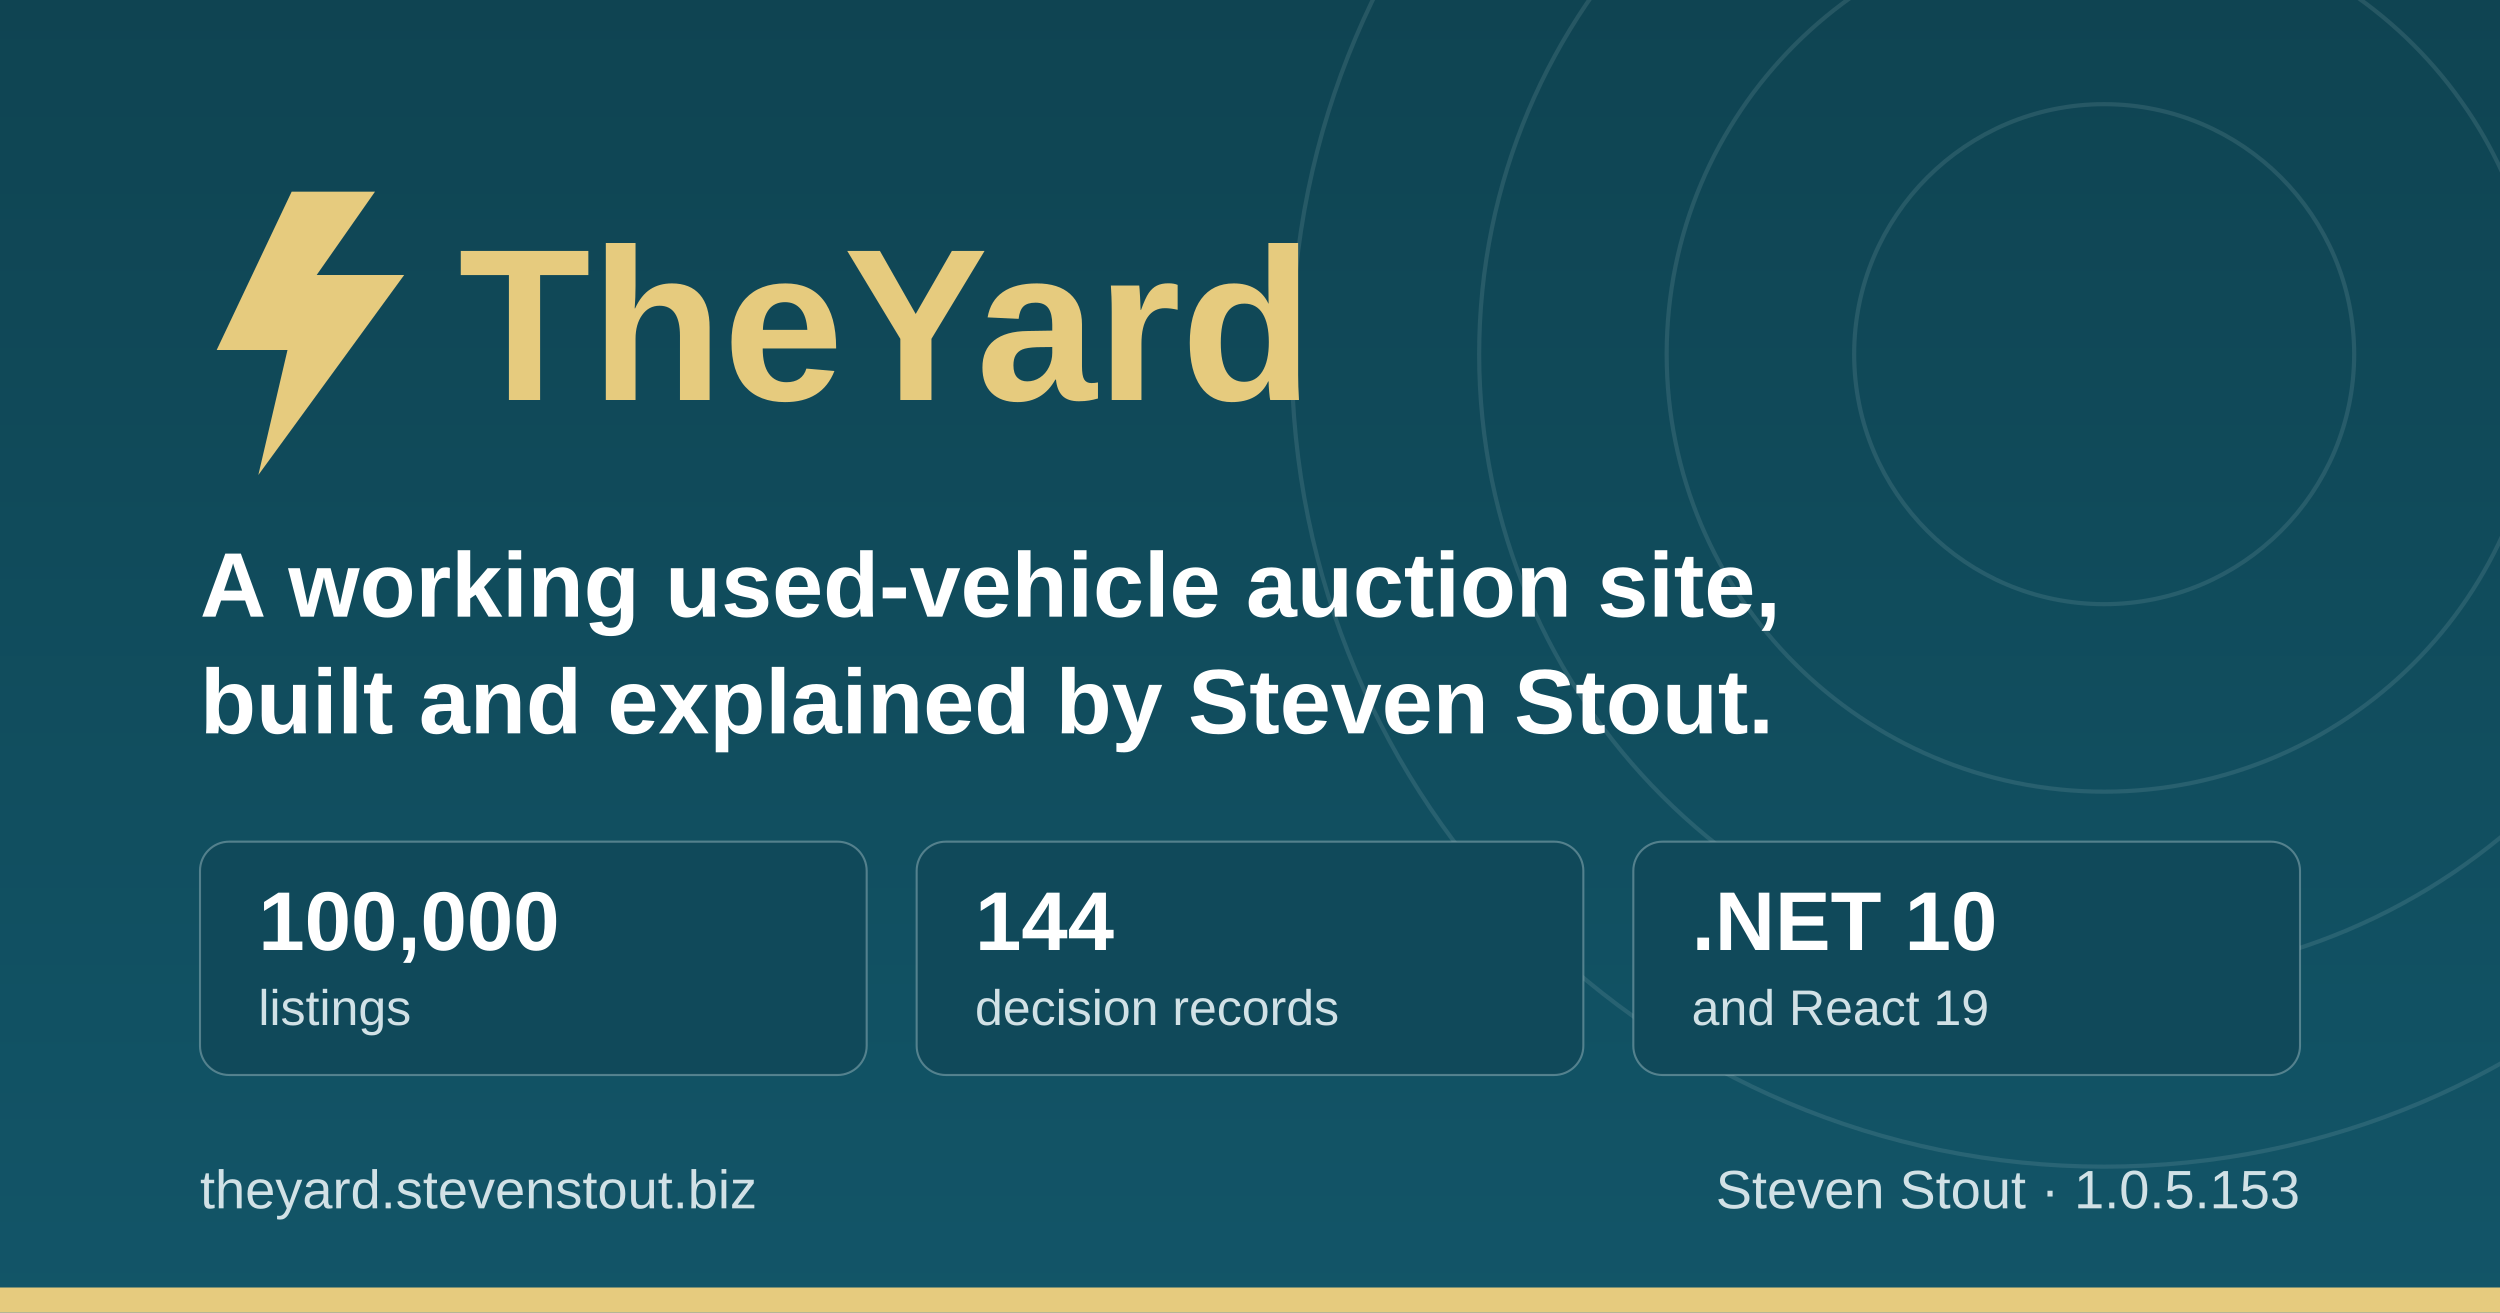
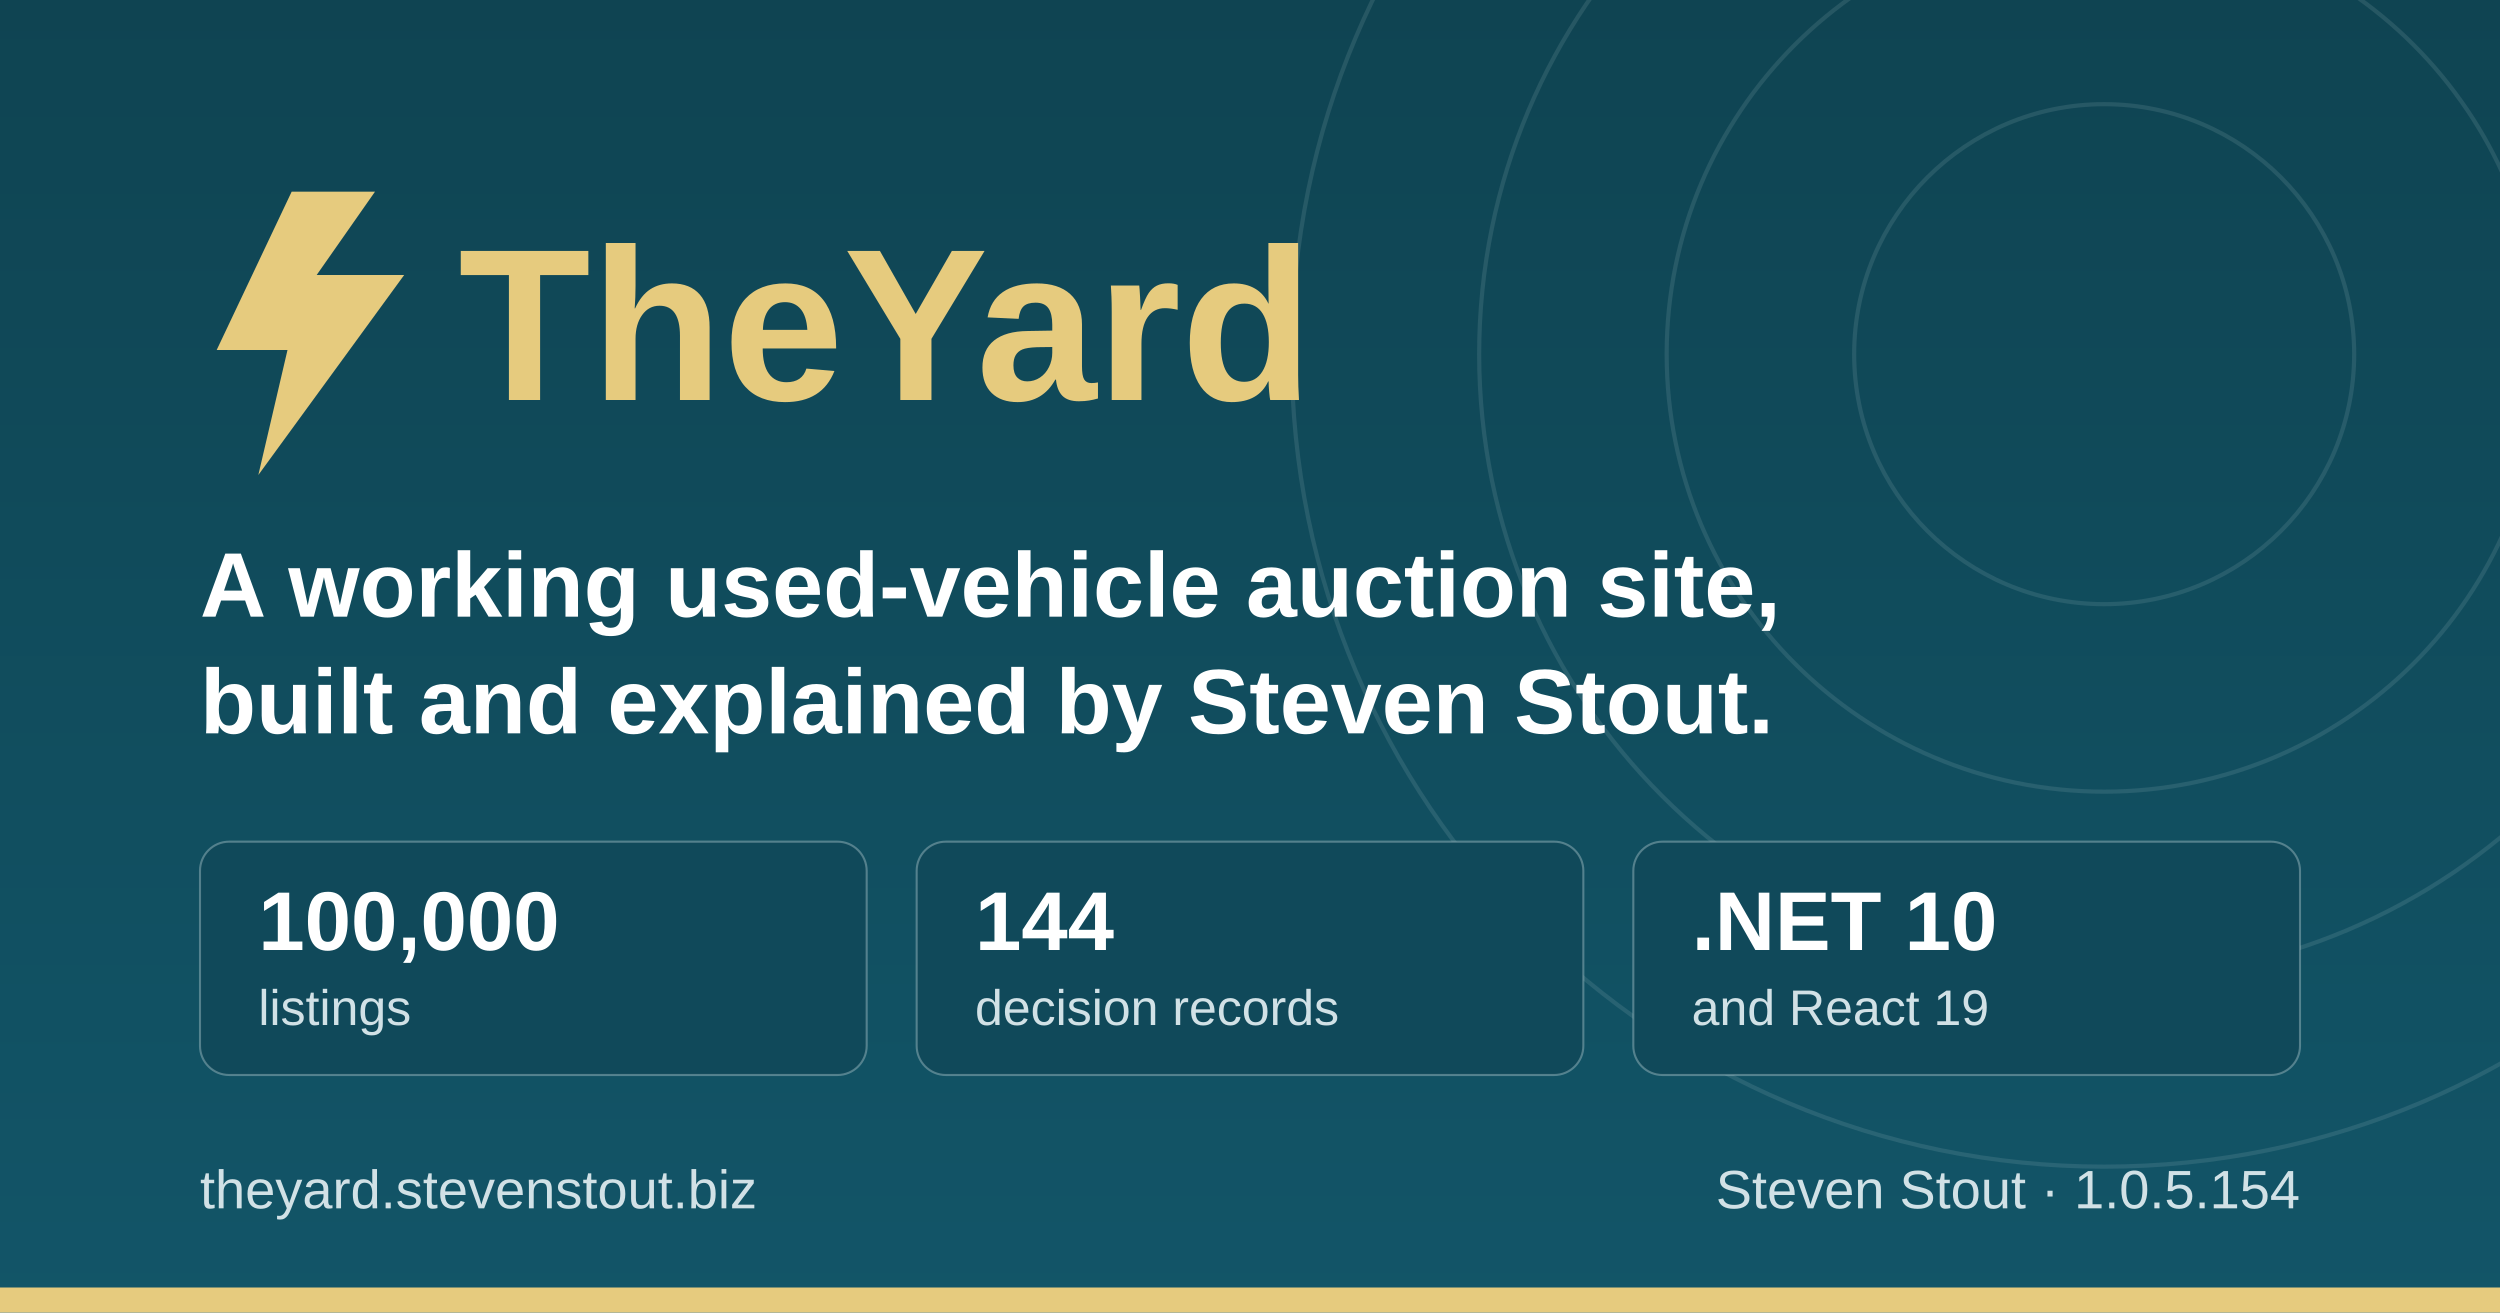
<svg xmlns="http://www.w3.org/2000/svg" width="1200" height="630" viewBox="0 0 1200 630" role="img" aria-label="TheYard, a used-vehicle auction platform, by Steven Stout">
  <defs>
    <linearGradient id="ground" x1="0" y1="0" x2="0" y2="1">
      <stop offset="0" stop-color="#0f4452" />
      <stop offset="1" stop-color="#125568" />
    </linearGradient>
  </defs>
  <rect width="1200" height="630" fill="url(#ground)" />
  <g fill="none" stroke="#d1e1e6" stroke-opacity="0.12" stroke-width="2">
    <circle cx="1010" cy="170" r="120" />
    <circle cx="1010" cy="170" r="210" />
    <circle cx="1010" cy="170" r="300" />
    <circle cx="1010" cy="170" r="390" />
  </g>
  <rect x="0" y="618" width="1200" height="12" fill="#e6cb7e" />
  <g transform="translate(96, 176)">
    <path d="M44 -84 L8 -8 h34 l-14 60 l70 -96 h-42 l28 -40 z" fill="#e6cb7e" />
    <text x="124" y="16" font-family="IBM Plex Sans, Segoe UI, system-ui, Arial, sans-serif" font-size="104" font-weight="700" fill="#e6cb7e">TheYard</text>
  </g>
  <text x="96" y="296" font-family="IBM Plex Sans, Segoe UI, system-ui, Arial, sans-serif" font-size="44" font-weight="600" fill="#ffffff">A working used-vehicle auction site,</text>
  <text x="96" y="352" font-family="IBM Plex Sans, Segoe UI, system-ui, Arial, sans-serif" font-size="44" font-weight="600" fill="#ffffff">built and explained by Steven Stout.</text>
  <g font-family="IBM Plex Sans, Segoe UI, system-ui, Arial, sans-serif">
    <rect x="96" y="404" width="320" height="112" rx="14" fill="#10495a" stroke="#d1e1e6" stroke-opacity="0.35" />
    <text x="124" y="456" font-size="40" font-weight="700" fill="#ffffff">100,000</text>
    <text x="124" y="492" font-size="24" font-weight="500" fill="#d1e1e6">listings</text>
    <rect x="440" y="404" width="320" height="112" rx="14" fill="#10495a" stroke="#d1e1e6" stroke-opacity="0.35" />
    <text x="468" y="456" font-size="40" font-weight="700" fill="#ffffff">144</text>
    <text x="468" y="492" font-size="24" font-weight="500" fill="#d1e1e6">decision records</text>
    <rect x="784" y="404" width="320" height="112" rx="14" fill="#10495a" stroke="#d1e1e6" stroke-opacity="0.35" />
    <text x="812" y="456" font-size="40" font-weight="700" fill="#ffffff">.NET 10</text>
    <text x="812" y="492" font-size="24" font-weight="500" fill="#d1e1e6">and React 19</text>
  </g>
  <text x="96" y="580" font-family="IBM Plex Sans, Segoe UI, system-ui, Arial, sans-serif" font-size="26" font-weight="500" fill="#d1e1e6">theyard.stevenstout.biz</text>
-   <text x="1104" y="580" text-anchor="end" font-family="IBM Plex Sans, Segoe UI, system-ui, Arial, sans-serif" font-size="26" font-weight="500" fill="#d1e1e6">Steven Stout · 1.0.5.153</text>
+   <text x="1104" y="580" text-anchor="end" font-family="IBM Plex Sans, Segoe UI, system-ui, Arial, sans-serif" font-size="26" font-weight="500" fill="#d1e1e6">Steven Stout · 1.0.5.154</text>
</svg>
